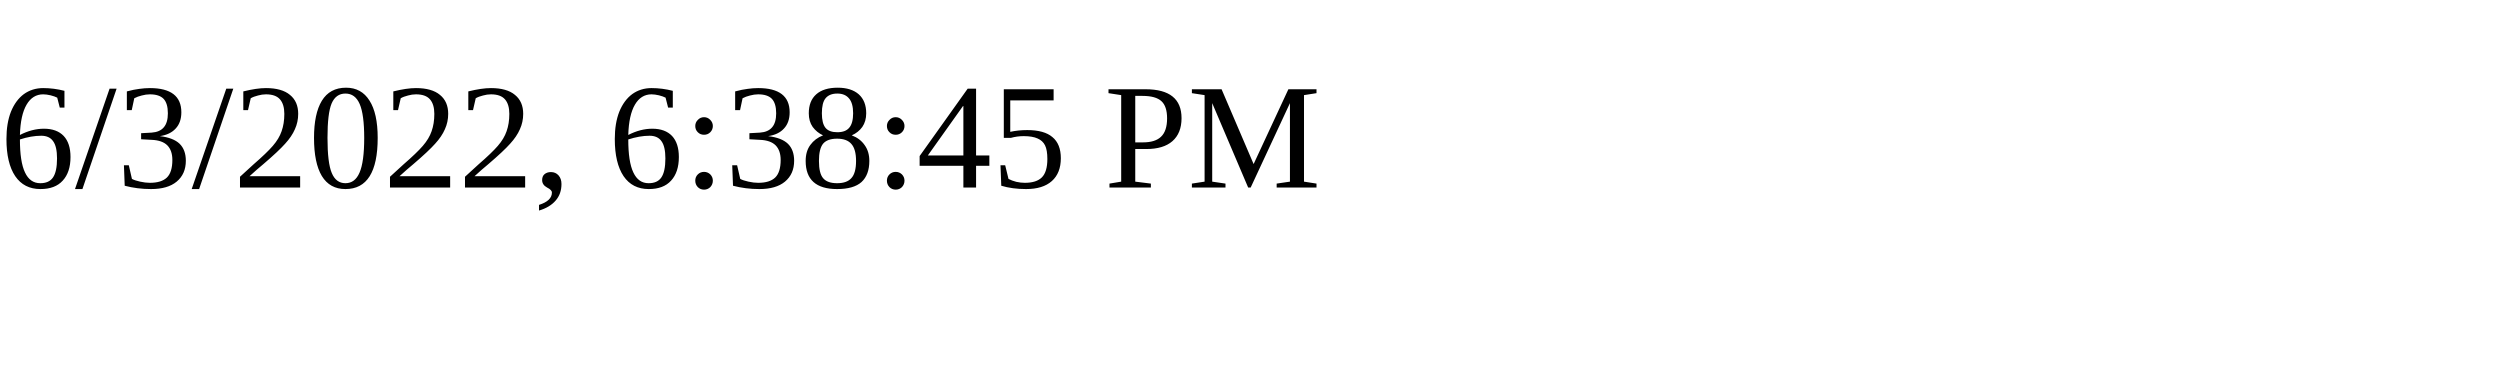
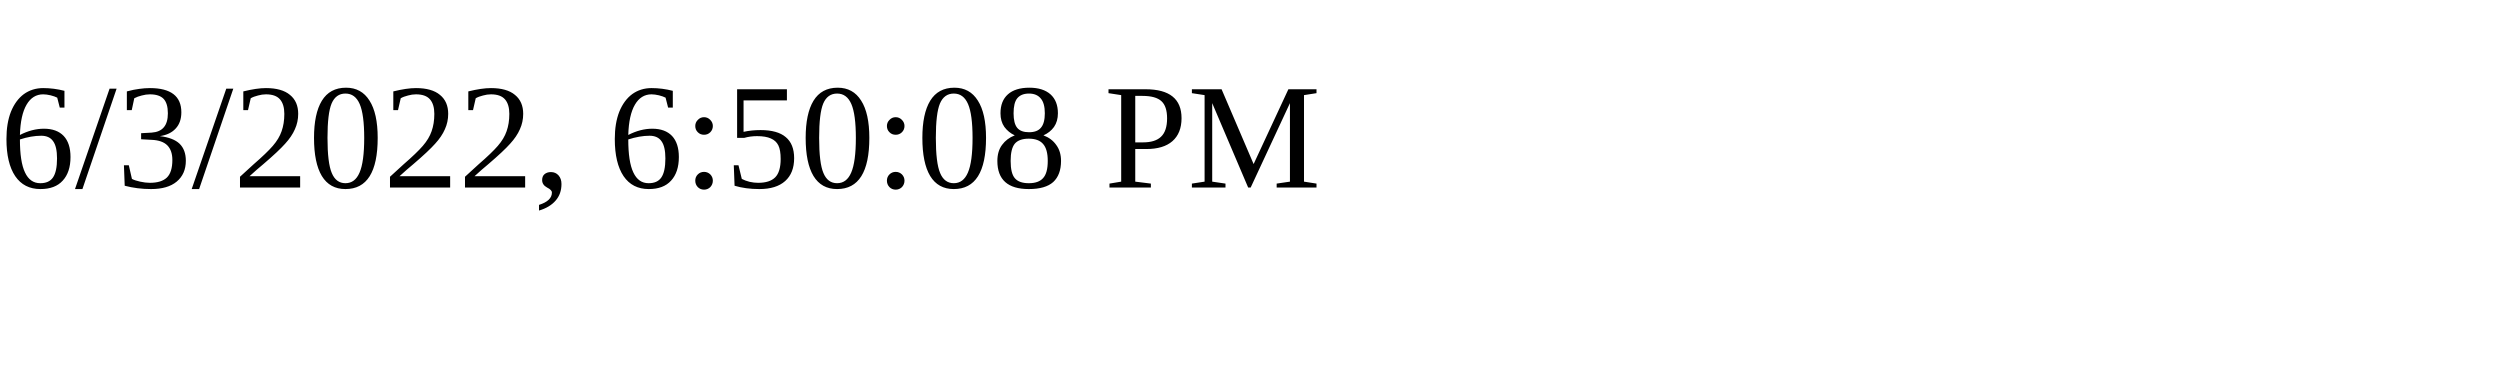
<svg xmlns="http://www.w3.org/2000/svg" height="30" width="200">
-   <text x="0" y="15">6/3/2022, 6:38:45 PM</text>
+   <text x="0" y="15">6/3/2022, 6:50:08 PM</text>
</svg>
